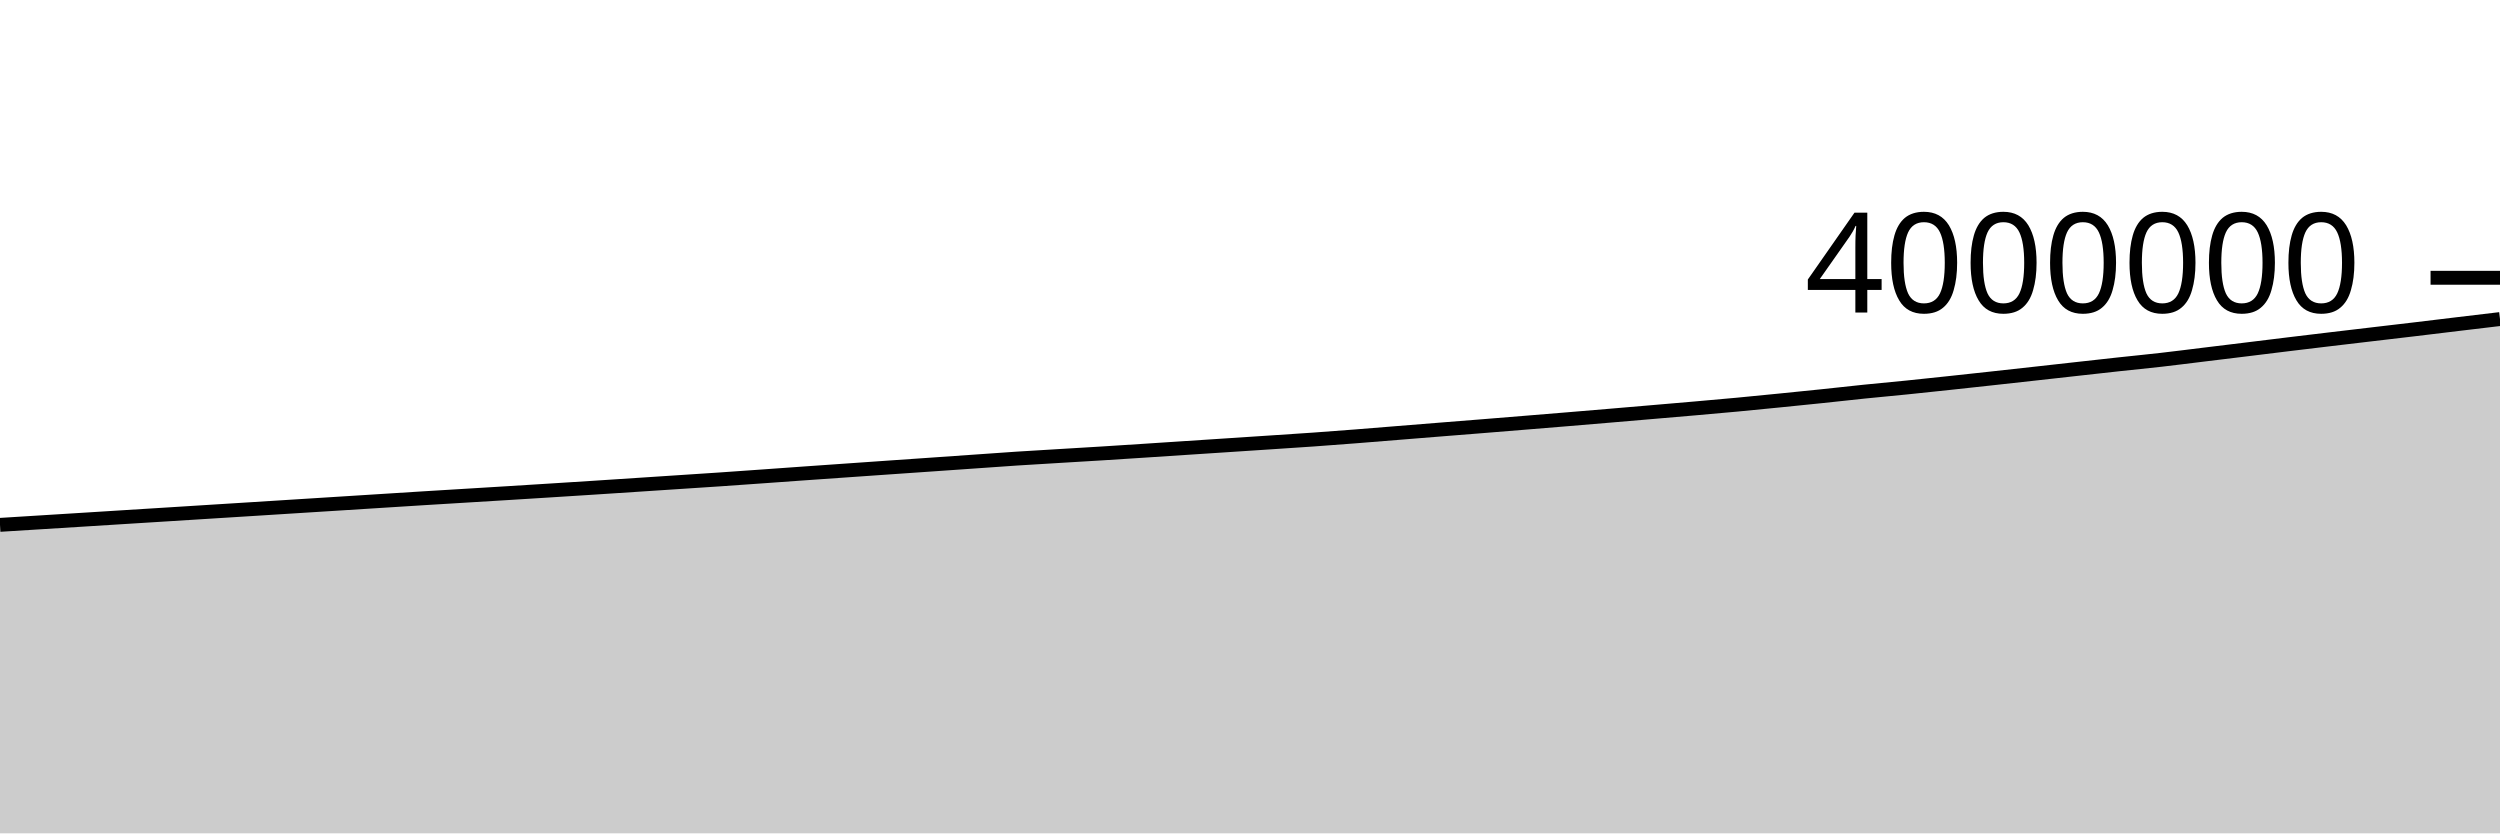
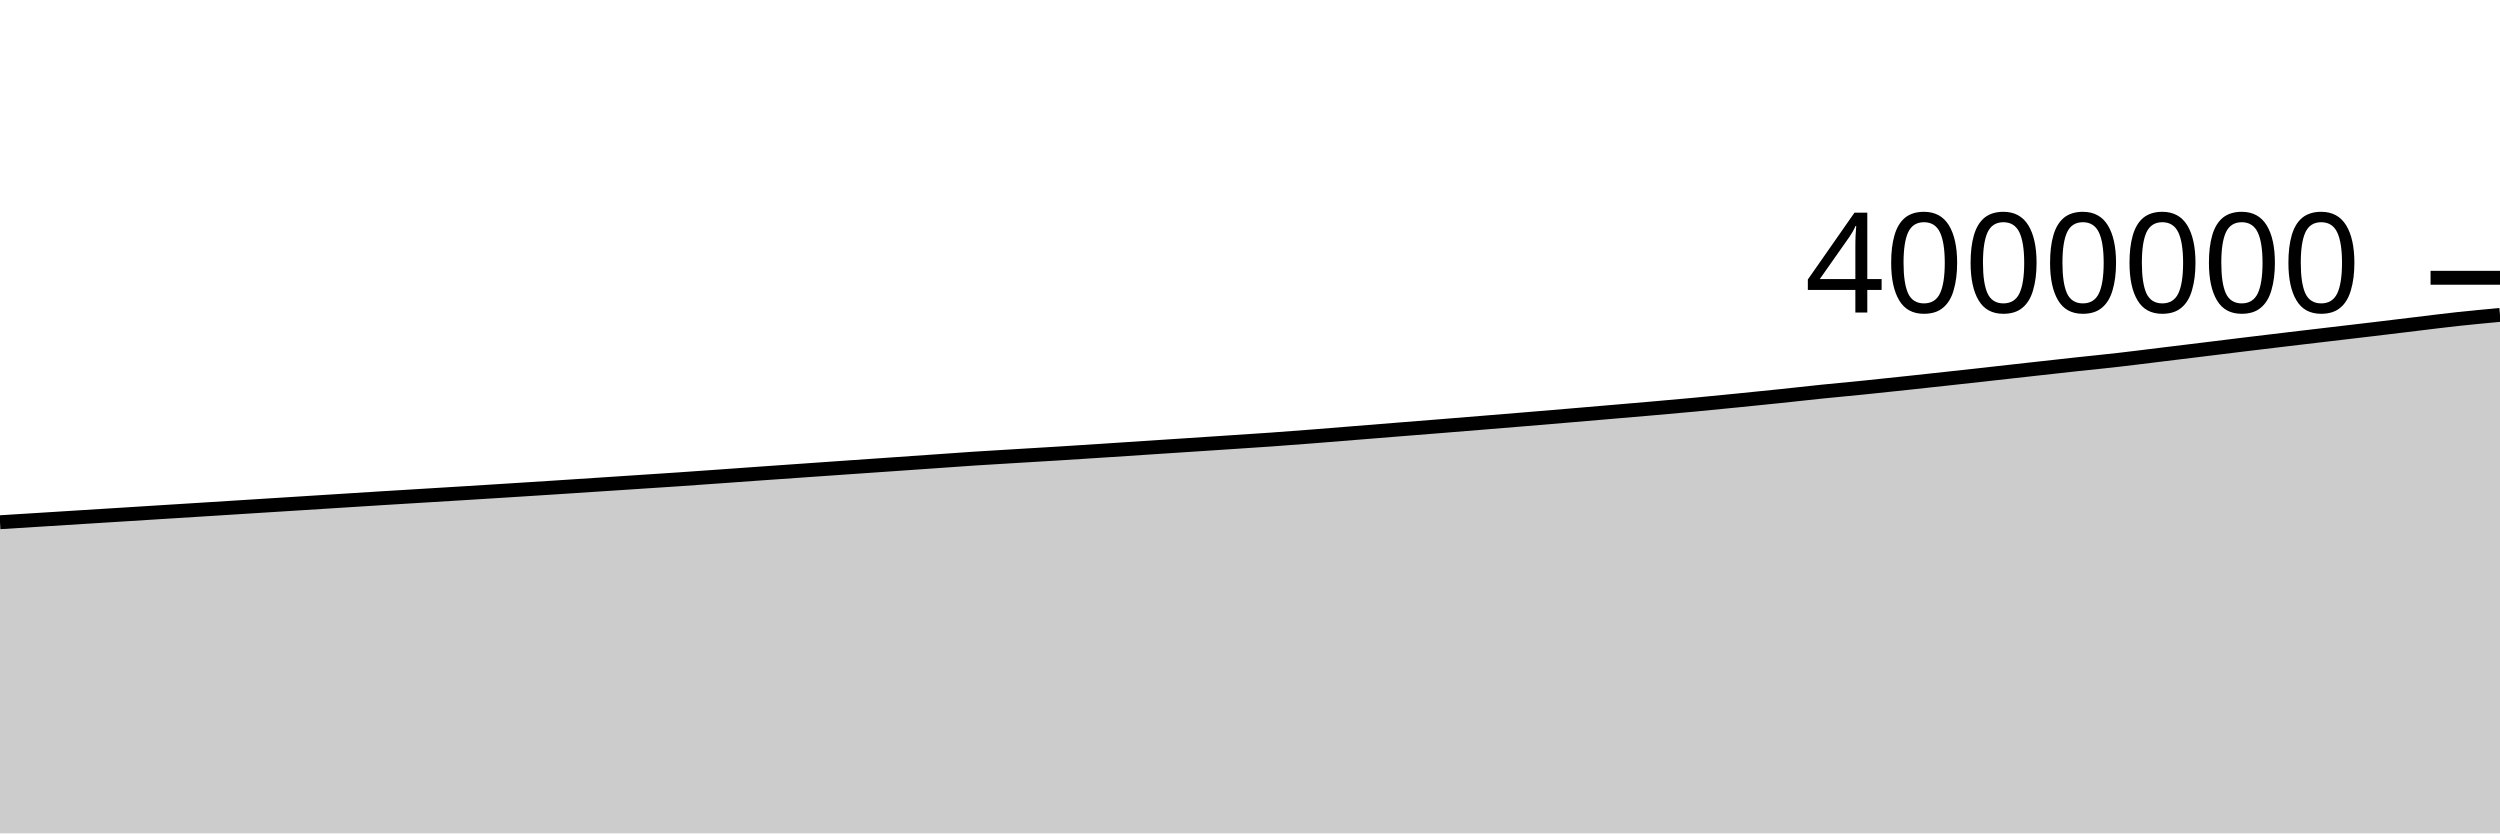
<svg xmlns="http://www.w3.org/2000/svg" viewBox="0 0 180 60">
  <g transform="translate(0,20)">
-     <path class="area" fill="rgba(0, 0, 0, 0.2)" d="M0,17.79C1.017,17.727,2.034,17.663,3.051,17.6C4.068,17.537,5.085,17.474,6.102,17.41C7.119,17.346,8.136,17.282,9.153,17.218C10.169,17.155,11.186,17.091,12.203,17.028C13.22,16.964,14.237,16.9,15.254,16.836C16.271,16.772,17.288,16.709,18.305,16.645C19.322,16.581,20.339,16.516,21.356,16.452C22.373,16.388,23.39,16.324,24.407,16.26C25.424,16.195,26.441,16.131,27.458,16.067C28.475,16.002,29.492,15.937,30.508,15.874C31.525,15.811,32.542,15.75,33.559,15.688C34.576,15.626,35.593,15.565,36.61,15.502C37.627,15.439,38.644,15.375,39.661,15.311C40.678,15.247,41.695,15.182,42.712,15.117C43.729,15.051,44.746,14.984,45.763,14.917C46.78,14.85,47.797,14.783,48.814,14.716C49.831,14.649,50.847,14.585,51.864,14.515C52.881,14.446,53.898,14.372,54.915,14.3C55.932,14.227,56.949,14.154,57.966,14.082C58.983,14.01,60,13.939,61.017,13.868C62.034,13.797,63.051,13.726,64.068,13.655C65.085,13.585,66.102,13.515,67.119,13.444C68.136,13.374,69.153,13.302,70.169,13.231C71.186,13.16,72.203,13.085,73.22,13.018C74.237,12.952,75.254,12.894,76.271,12.832C77.288,12.77,78.305,12.711,79.322,12.648C80.339,12.584,81.356,12.518,82.373,12.452C83.39,12.386,84.407,12.318,85.424,12.251C86.441,12.185,87.458,12.118,88.475,12.051C89.492,11.984,90.508,11.918,91.525,11.85C92.542,11.783,93.559,11.718,94.576,11.646C95.593,11.574,96.61,11.496,97.627,11.417C98.644,11.338,99.661,11.253,100.678,11.171C101.695,11.089,102.712,11.006,103.729,10.925C104.746,10.843,105.763,10.764,106.78,10.682C107.797,10.6,108.814,10.517,109.831,10.434C110.847,10.351,111.864,10.268,112.881,10.184C113.898,10.1,114.915,10.014,115.932,9.928C116.949,9.842,117.966,9.755,118.983,9.668C120,9.581,121.017,9.495,122.034,9.406C123.051,9.317,124.068,9.229,125.085,9.133C126.102,9.038,127.119,8.936,128.136,8.834C129.153,8.733,130.169,8.63,131.186,8.524C132.203,8.418,133.22,8.301,134.237,8.197C135.254,8.093,136.271,8.002,137.288,7.899C138.305,7.796,139.322,7.687,140.339,7.578C141.356,7.469,142.373,7.359,143.39,7.247C144.407,7.136,145.424,7.023,146.441,6.91C147.458,6.797,148.475,6.683,149.492,6.57C150.508,6.457,151.525,6.343,152.542,6.232C153.559,6.122,154.576,6.023,155.593,5.907C156.61,5.791,157.627,5.66,158.644,5.536C159.661,5.412,160.678,5.289,161.695,5.164C162.712,5.04,163.729,4.913,164.746,4.789C165.763,4.666,166.78,4.544,167.797,4.423C168.814,4.302,169.831,4.183,170.847,4.063C171.864,3.944,172.881,3.825,173.898,3.704C174.915,3.583,175.932,3.458,176.949,3.336C177.966,3.214,178.983,3.093,180,2.972L180,40C178.983,40,177.966,40,176.949,40C175.932,40,174.915,40,173.898,40C172.881,40,171.864,40,170.847,40C169.831,40,168.814,40,167.797,40C166.78,40,165.763,40,164.746,40C163.729,40,162.712,40,161.695,40C160.678,40,159.661,40,158.644,40C157.627,40,156.61,40,155.593,40C154.576,40,153.559,40,152.542,40C151.525,40,150.508,40,149.492,40C148.475,40,147.458,40,146.441,40C145.424,40,144.407,40,143.39,40C142.373,40,141.356,40,140.339,40C139.322,40,138.305,40,137.288,40C136.271,40,135.254,40,134.237,40C133.22,40,132.203,40,131.186,40C130.169,40,129.153,40,128.136,40C127.119,40,126.102,40,125.085,40C124.068,40,123.051,40,122.034,40C121.017,40,120,40,118.983,40C117.966,40,116.949,40,115.932,40C114.915,40,113.898,40,112.881,40C111.864,40,110.847,40,109.831,40C108.814,40,107.797,40,106.78,40C105.763,40,104.746,40,103.729,40C102.712,40,101.695,40,100.678,40C99.661,40,98.644,40,97.627,40C96.61,40,95.593,40,94.576,40C93.559,40,92.542,40,91.525,40C90.508,40,89.492,40,88.475,40C87.458,40,86.441,40,85.424,40C84.407,40,83.39,40,82.373,40C81.356,40,80.339,40,79.322,40C78.305,40,77.288,40,76.271,40C75.254,40,74.237,40,73.22,40C72.203,40,71.186,40,70.169,40C69.153,40,68.136,40,67.119,40C66.102,40,65.085,40,64.068,40C63.051,40,62.034,40,61.017,40C60,40,58.983,40,57.966,40C56.949,40,55.932,40,54.915,40C53.898,40,52.881,40,51.864,40C50.847,40,49.831,40,48.814,40C47.797,40,46.78,40,45.763,40C44.746,40,43.729,40,42.712,40C41.695,40,40.678,40,39.661,40C38.644,40,37.627,40,36.61,40C35.593,40,34.576,40,33.559,40C32.542,40,31.525,40,30.508,40C29.492,40,28.475,40,27.458,40C26.441,40,25.424,40,24.407,40C23.39,40,22.373,40,21.356,40C20.339,40,19.322,40,18.305,40C17.288,40,16.271,40,15.254,40C14.237,40,13.22,40,12.203,40C11.186,40,10.169,40,9.153,40C8.136,40,7.119,40,6.102,40C5.085,40,4.068,40,3.051,40C2.034,40,1.017,40,0,40Z" />
-     <path class="line" stroke="black" fill="none" d="M0,17.79C1.017,17.727,2.034,17.663,3.051,17.6C4.068,17.537,5.085,17.474,6.102,17.41C7.119,17.346,8.136,17.282,9.153,17.218C10.169,17.155,11.186,17.091,12.203,17.028C13.22,16.964,14.237,16.9,15.254,16.836C16.271,16.772,17.288,16.709,18.305,16.645C19.322,16.581,20.339,16.516,21.356,16.452C22.373,16.388,23.39,16.324,24.407,16.26C25.424,16.195,26.441,16.131,27.458,16.067C28.475,16.002,29.492,15.937,30.508,15.874C31.525,15.811,32.542,15.75,33.559,15.688C34.576,15.626,35.593,15.565,36.61,15.502C37.627,15.439,38.644,15.375,39.661,15.311C40.678,15.247,41.695,15.182,42.712,15.117C43.729,15.051,44.746,14.984,45.763,14.917C46.78,14.85,47.797,14.783,48.814,14.716C49.831,14.649,50.847,14.585,51.864,14.515C52.881,14.446,53.898,14.372,54.915,14.3C55.932,14.227,56.949,14.154,57.966,14.082C58.983,14.01,60,13.939,61.017,13.868C62.034,13.797,63.051,13.726,64.068,13.655C65.085,13.585,66.102,13.515,67.119,13.444C68.136,13.374,69.153,13.302,70.169,13.231C71.186,13.16,72.203,13.085,73.22,13.018C74.237,12.952,75.254,12.894,76.271,12.832C77.288,12.77,78.305,12.711,79.322,12.648C80.339,12.584,81.356,12.518,82.373,12.452C83.39,12.386,84.407,12.318,85.424,12.251C86.441,12.185,87.458,12.118,88.475,12.051C89.492,11.984,90.508,11.918,91.525,11.85C92.542,11.783,93.559,11.718,94.576,11.646C95.593,11.574,96.61,11.496,97.627,11.417C98.644,11.338,99.661,11.253,100.678,11.171C101.695,11.089,102.712,11.006,103.729,10.925C104.746,10.843,105.763,10.764,106.78,10.682C107.797,10.6,108.814,10.517,109.831,10.434C110.847,10.351,111.864,10.268,112.881,10.184C113.898,10.1,114.915,10.014,115.932,9.928C116.949,9.842,117.966,9.755,118.983,9.668C120,9.581,121.017,9.495,122.034,9.406C123.051,9.317,124.068,9.229,125.085,9.133C126.102,9.038,127.119,8.936,128.136,8.834C129.153,8.733,130.169,8.63,131.186,8.524C132.203,8.418,133.22,8.301,134.237,8.197C135.254,8.093,136.271,8.002,137.288,7.899C138.305,7.796,139.322,7.687,140.339,7.578C141.356,7.469,142.373,7.359,143.39,7.247C144.407,7.136,145.424,7.023,146.441,6.91C147.458,6.797,148.475,6.683,149.492,6.57C150.508,6.457,151.525,6.343,152.542,6.232C153.559,6.122,154.576,6.023,155.593,5.907C156.61,5.791,157.627,5.66,158.644,5.536C159.661,5.412,160.678,5.289,161.695,5.164C162.712,5.04,163.729,4.913,164.746,4.789C165.763,4.666,166.78,4.544,167.797,4.423C168.814,4.302,169.831,4.183,170.847,4.063C171.864,3.944,172.881,3.825,173.898,3.704C174.915,3.583,175.932,3.458,176.949,3.336C177.966,3.214,178.983,3.093,180,2.972" />
+     <path class="area" fill="rgba(0, 0, 0, 0.2)" d="M0,17.6C1.017,17.537,2.034,17.474,3.051,17.41C4.068,17.346,5.085,17.282,6.102,17.218C7.119,17.155,8.136,17.091,9.153,17.028C10.169,16.964,11.186,16.9,12.203,16.836C13.22,16.772,14.237,16.709,15.254,16.645C16.271,16.581,17.288,16.516,18.305,16.452C19.322,16.388,20.339,16.324,21.356,16.26C22.373,16.195,23.39,16.131,24.407,16.067C25.424,16.002,26.441,15.937,27.458,15.874C28.475,15.811,29.492,15.75,30.508,15.688C31.525,15.626,32.542,15.565,33.559,15.502C34.576,15.439,35.593,15.375,36.61,15.311C37.627,15.247,38.644,15.182,39.661,15.117C40.678,15.051,41.695,14.984,42.712,14.917C43.729,14.85,44.746,14.783,45.763,14.716C46.78,14.649,47.797,14.585,48.814,14.515C49.831,14.446,50.847,14.372,51.864,14.3C52.881,14.227,53.898,14.154,54.915,14.082C55.932,14.01,56.949,13.939,57.966,13.868C58.983,13.797,60,13.726,61.017,13.655C62.034,13.585,63.051,13.515,64.068,13.444C65.085,13.374,66.102,13.302,67.119,13.231C68.136,13.16,69.153,13.085,70.169,13.018C71.186,12.952,72.203,12.894,73.22,12.832C74.237,12.77,75.254,12.711,76.271,12.648C77.288,12.584,78.305,12.518,79.322,12.452C80.339,12.386,81.356,12.318,82.373,12.251C83.39,12.185,84.407,12.118,85.424,12.051C86.441,11.984,87.458,11.918,88.475,11.85C89.492,11.783,90.508,11.718,91.525,11.646C92.542,11.574,93.559,11.496,94.576,11.417C95.593,11.338,96.61,11.253,97.627,11.171C98.644,11.089,99.661,11.006,100.678,10.925C101.695,10.843,102.712,10.764,103.729,10.682C104.746,10.6,105.763,10.517,106.78,10.434C107.797,10.351,108.814,10.268,109.831,10.184C110.847,10.1,111.864,10.014,112.881,9.928C113.898,9.842,114.915,9.755,115.932,9.668C116.949,9.581,117.966,9.495,118.983,9.406C120,9.317,121.017,9.229,122.034,9.133C123.051,9.038,124.068,8.936,125.085,8.834C126.102,8.733,127.119,8.63,128.136,8.524C129.153,8.418,130.169,8.301,131.186,8.197C132.203,8.093,133.22,8.002,134.237,7.899C135.254,7.796,136.271,7.687,137.288,7.578C138.305,7.469,139.322,7.359,140.339,7.247C141.356,7.136,142.373,7.023,143.39,6.91C144.407,6.797,145.424,6.683,146.441,6.57C147.458,6.457,148.475,6.343,149.492,6.232C150.508,6.122,151.525,6.023,152.542,5.907C153.559,5.791,154.576,5.66,155.593,5.536C156.61,5.412,157.627,5.289,158.644,5.164C159.661,5.04,160.678,4.913,161.695,4.789C162.712,4.666,163.729,4.544,164.746,4.423C165.763,4.302,166.78,4.183,167.797,4.063C168.814,3.944,169.831,3.825,170.847,3.704C171.864,3.583,172.881,3.458,173.898,3.336C174.915,3.214,175.932,3.082,176.949,2.972C177.966,2.862,178.983,2.767,180,2.673L180,40C178.983,40,177.966,40,176.949,40C175.932,40,174.915,40,173.898,40C172.881,40,171.864,40,170.847,40C169.831,40,168.814,40,167.797,40C166.78,40,165.763,40,164.746,40C163.729,40,162.712,40,161.695,40C160.678,40,159.661,40,158.644,40C157.627,40,156.61,40,155.593,40C154.576,40,153.559,40,152.542,40C151.525,40,150.508,40,149.492,40C148.475,40,147.458,40,146.441,40C145.424,40,144.407,40,143.39,40C142.373,40,141.356,40,140.339,40C139.322,40,138.305,40,137.288,40C136.271,40,135.254,40,134.237,40C133.22,40,132.203,40,131.186,40C130.169,40,129.153,40,128.136,40C127.119,40,126.102,40,125.085,40C124.068,40,123.051,40,122.034,40C121.017,40,120,40,118.983,40C117.966,40,116.949,40,115.932,40C114.915,40,113.898,40,112.881,40C111.864,40,110.847,40,109.831,40C108.814,40,107.797,40,106.78,40C105.763,40,104.746,40,103.729,40C102.712,40,101.695,40,100.678,40C99.661,40,98.644,40,97.627,40C96.61,40,95.593,40,94.576,40C93.559,40,92.542,40,91.525,40C90.508,40,89.492,40,88.475,40C87.458,40,86.441,40,85.424,40C84.407,40,83.39,40,82.373,40C81.356,40,80.339,40,79.322,40C78.305,40,77.288,40,76.271,40C75.254,40,74.237,40,73.22,40C72.203,40,71.186,40,70.169,40C69.153,40,68.136,40,67.119,40C66.102,40,65.085,40,64.068,40C63.051,40,62.034,40,61.017,40C60,40,58.983,40,57.966,40C56.949,40,55.932,40,54.915,40C53.898,40,52.881,40,51.864,40C50.847,40,49.831,40,48.814,40C47.797,40,46.78,40,45.763,40C44.746,40,43.729,40,42.712,40C41.695,40,40.678,40,39.661,40C38.644,40,37.627,40,36.61,40C35.593,40,34.576,40,33.559,40C32.542,40,31.525,40,30.508,40C29.492,40,28.475,40,27.458,40C26.441,40,25.424,40,24.407,40C23.39,40,22.373,40,21.356,40C20.339,40,19.322,40,18.305,40C17.288,40,16.271,40,15.254,40C14.237,40,13.22,40,12.203,40C11.186,40,10.169,40,9.153,40C8.136,40,7.119,40,6.102,40C5.085,40,4.068,40,3.051,40C2.034,40,1.017,40,0,40Z" />
+     <path class="line" stroke="black" fill="none" d="M0,17.6C1.017,17.537,2.034,17.474,3.051,17.41C4.068,17.346,5.085,17.282,6.102,17.218C7.119,17.155,8.136,17.091,9.153,17.028C10.169,16.964,11.186,16.9,12.203,16.836C13.22,16.772,14.237,16.709,15.254,16.645C16.271,16.581,17.288,16.516,18.305,16.452C19.322,16.388,20.339,16.324,21.356,16.26C22.373,16.195,23.39,16.131,24.407,16.067C25.424,16.002,26.441,15.937,27.458,15.874C28.475,15.811,29.492,15.75,30.508,15.688C31.525,15.626,32.542,15.565,33.559,15.502C34.576,15.439,35.593,15.375,36.61,15.311C37.627,15.247,38.644,15.182,39.661,15.117C40.678,15.051,41.695,14.984,42.712,14.917C43.729,14.85,44.746,14.783,45.763,14.716C46.78,14.649,47.797,14.585,48.814,14.515C49.831,14.446,50.847,14.372,51.864,14.3C52.881,14.227,53.898,14.154,54.915,14.082C55.932,14.01,56.949,13.939,57.966,13.868C58.983,13.797,60,13.726,61.017,13.655C62.034,13.585,63.051,13.515,64.068,13.444C65.085,13.374,66.102,13.302,67.119,13.231C68.136,13.16,69.153,13.085,70.169,13.018C71.186,12.952,72.203,12.894,73.22,12.832C74.237,12.77,75.254,12.711,76.271,12.648C77.288,12.584,78.305,12.518,79.322,12.452C80.339,12.386,81.356,12.318,82.373,12.251C83.39,12.185,84.407,12.118,85.424,12.051C86.441,11.984,87.458,11.918,88.475,11.85C89.492,11.783,90.508,11.718,91.525,11.646C92.542,11.574,93.559,11.496,94.576,11.417C95.593,11.338,96.61,11.253,97.627,11.171C98.644,11.089,99.661,11.006,100.678,10.925C101.695,10.843,102.712,10.764,103.729,10.682C104.746,10.6,105.763,10.517,106.78,10.434C107.797,10.351,108.814,10.268,109.831,10.184C110.847,10.1,111.864,10.014,112.881,9.928C113.898,9.842,114.915,9.755,115.932,9.668C116.949,9.581,117.966,9.495,118.983,9.406C120,9.317,121.017,9.229,122.034,9.133C123.051,9.038,124.068,8.936,125.085,8.834C126.102,8.733,127.119,8.63,128.136,8.524C129.153,8.418,130.169,8.301,131.186,8.197C132.203,8.093,133.22,8.002,134.237,7.899C135.254,7.796,136.271,7.687,137.288,7.578C138.305,7.469,139.322,7.359,140.339,7.247C141.356,7.136,142.373,7.023,143.39,6.91C144.407,6.797,145.424,6.683,146.441,6.57C147.458,6.457,148.475,6.343,149.492,6.232C150.508,6.122,151.525,6.023,152.542,5.907C153.559,5.791,154.576,5.66,155.593,5.536C156.61,5.412,157.627,5.289,158.644,5.164C159.661,5.04,160.678,4.913,161.695,4.789C162.712,4.666,163.729,4.544,164.746,4.423C165.763,4.302,166.78,4.183,167.797,4.063C168.814,3.944,169.831,3.825,170.847,3.704C171.864,3.583,172.881,3.458,173.898,3.336C174.915,3.214,175.932,3.082,176.949,2.972C177.966,2.862,178.983,2.767,180,2.673" />
    <path class="axis-ceiling" stroke-width="1" stroke="black" fill="none" d="M175,0L180,0" />
    <text class="axis-ceiling-label" font-family="sans-serif" text-anchor="end" font-size="10px" x="170" y="2.5">4000000</text>
  </g>
</svg>
